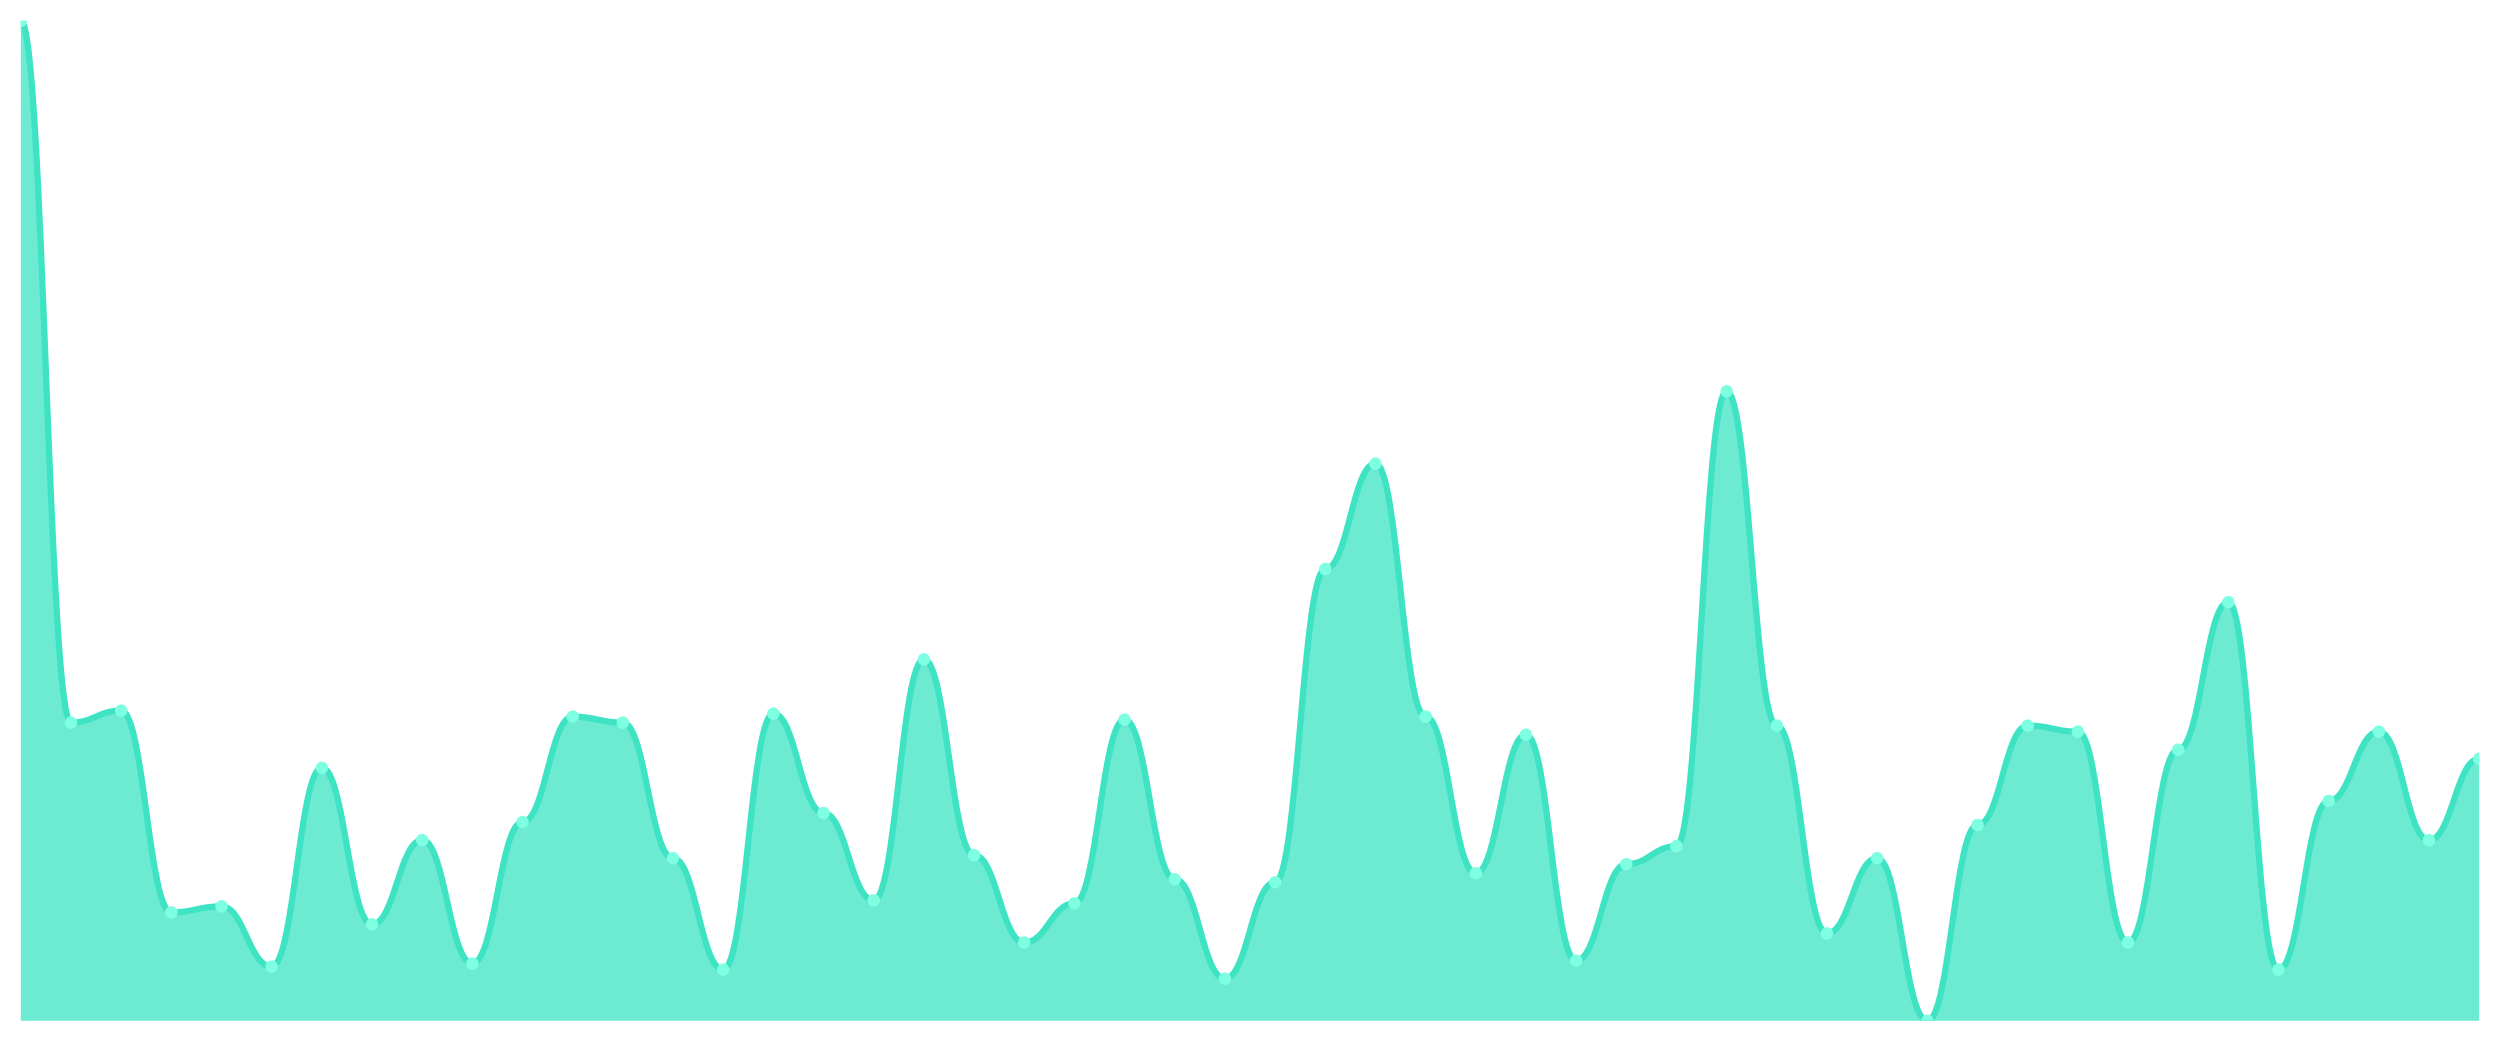
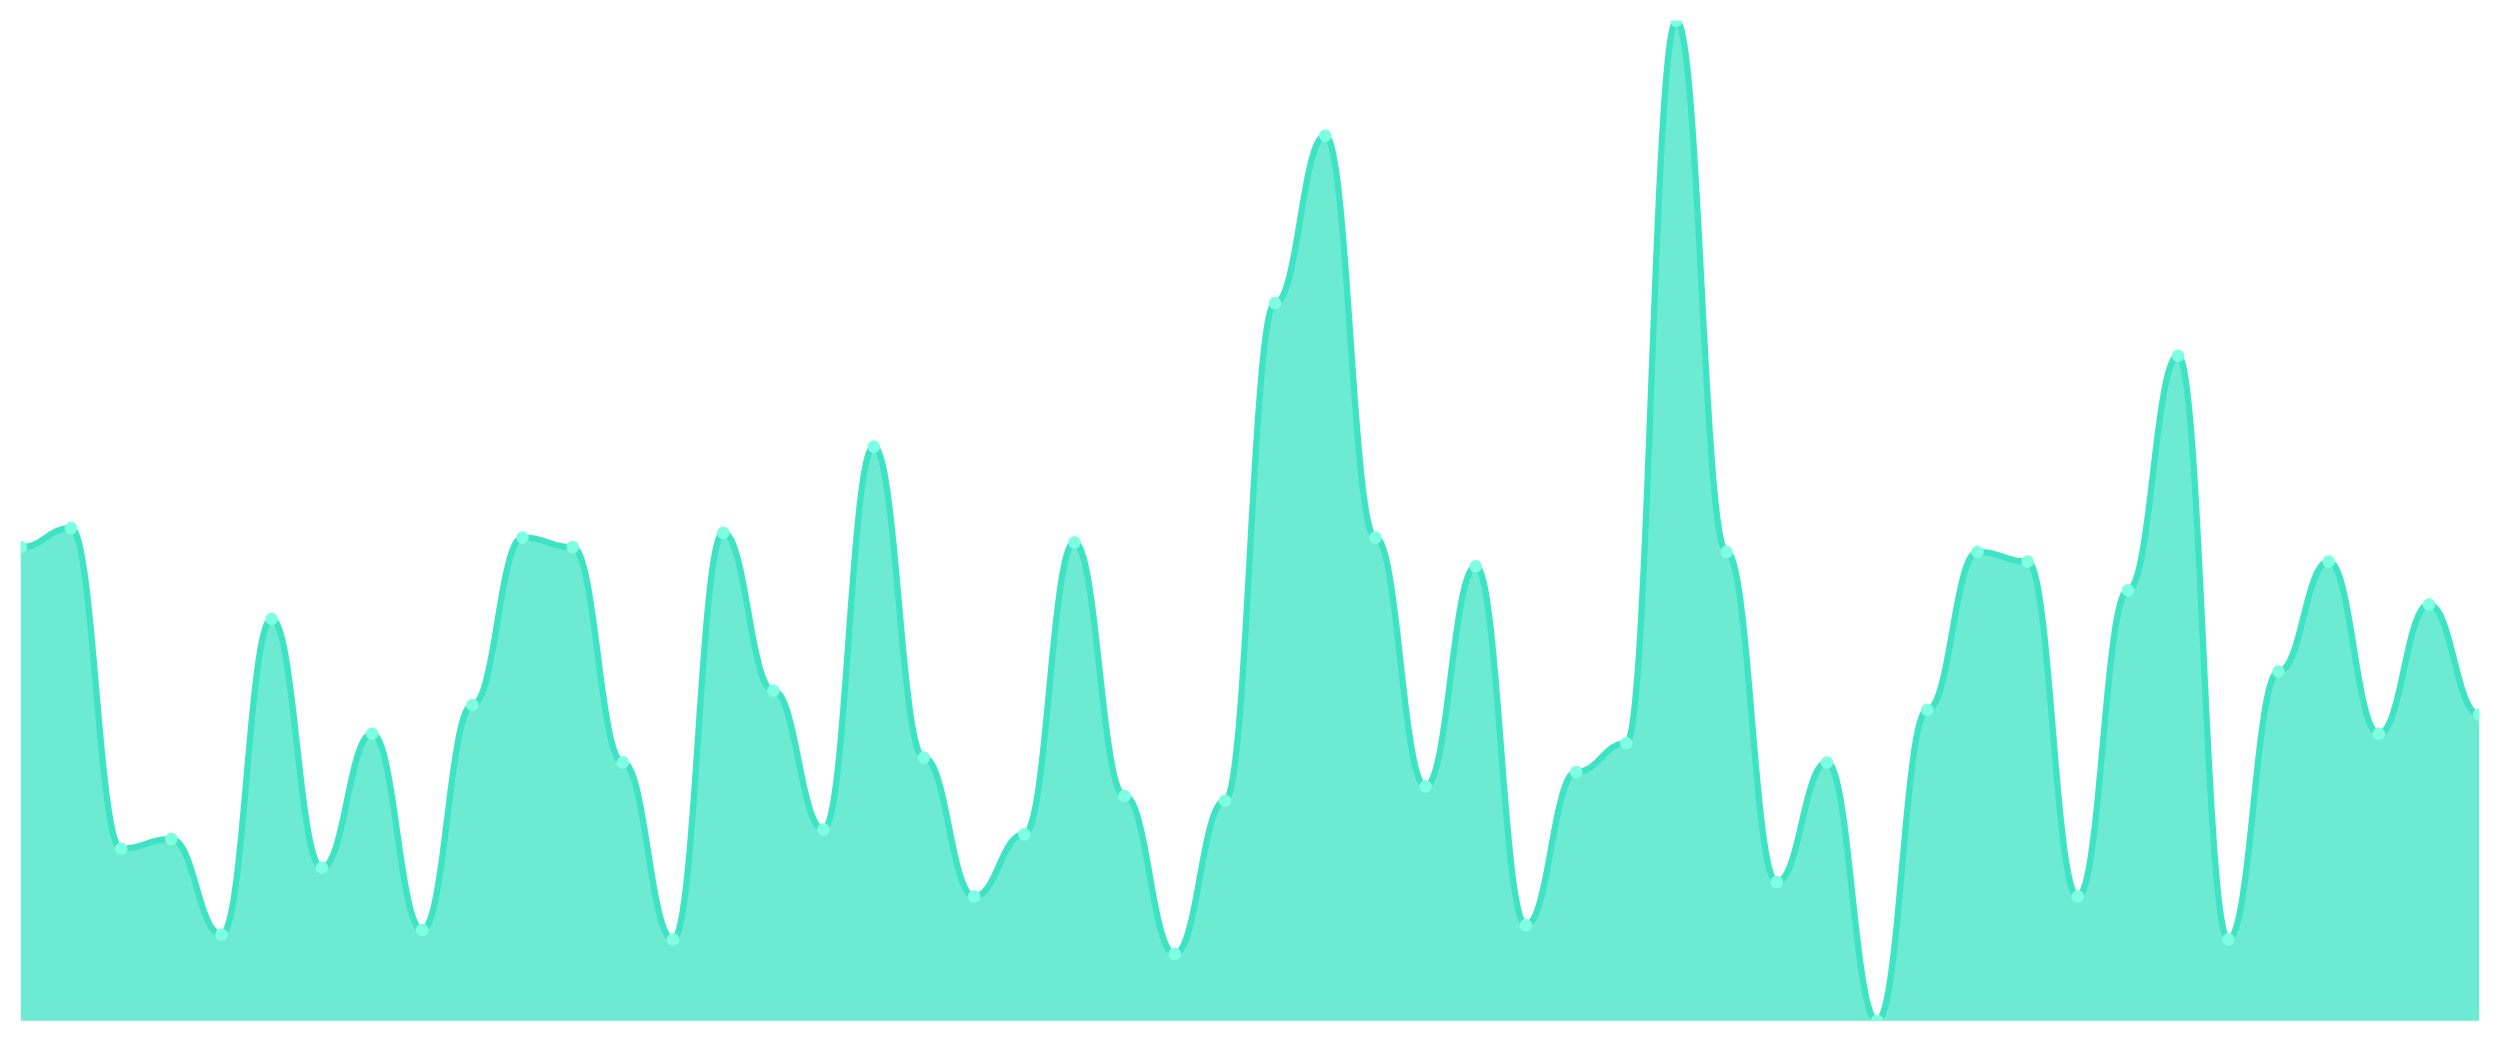
<svg xmlns="http://www.w3.org/2000/svg" viewBox="0 0 1200 500" width="1200" height="500">
  <defs>
    <clipPath id="c">
      <rect x="10" y="10" width="1180" height="480" />
    </clipPath>
  </defs>
  <rect width="1200" height="500" fill="none" />
  <g clip-path="url(#c)">
-     <path d="M 10,490 L 10,10 C 20.837,10 23.245,346.867 34.082,346.867 C 44.918,346.867 47.327,341.084 58.163,341.084 C 69,341.084 71.408,437.952 82.245,437.952 C 93.082,437.952 95.49,435.06 106.327,435.06 C 117.163,435.06 119.571,463.976 130.408,463.976 C 141.245,463.976 143.653,368.554 154.49,368.554 C 165.327,368.554 167.735,443.735 178.571,443.735 C 189.408,443.735 191.816,403.253 202.653,403.253 C 213.49,403.253 215.898,462.53 226.735,462.53 C 237.571,462.53 239.98,394.578 250.816,394.578 C 261.653,394.578 264.061,343.976 274.898,343.976 C 285.735,343.976 288.143,346.867 298.98,346.867 C 309.816,346.867 312.224,411.928 323.061,411.928 C 333.898,411.928 336.306,465.422 347.143,465.422 C 357.98,465.422 360.388,342.53 371.224,342.53 C 382.061,342.53 384.469,390.241 395.306,390.241 C 406.143,390.241 408.551,432.169 419.388,432.169 C 430.224,432.169 432.633,316.506 443.469,316.506 C 454.306,316.506 456.714,410.482 467.551,410.482 C 478.388,410.482 480.796,452.41 491.633,452.41 C 502.469,452.41 504.878,433.614 515.714,433.614 C 526.551,433.614 528.959,345.422 539.796,345.422 C 550.633,345.422 553.041,422.048 563.878,422.048 C 574.714,422.048 577.122,469.759 587.959,469.759 C 598.796,469.759 601.204,423.494 612.041,423.494 C 622.878,423.494 625.286,273.133 636.122,273.133 C 646.959,273.133 649.367,222.53 660.204,222.53 C 671.041,222.53 673.449,343.976 684.286,343.976 C 695.122,343.976 697.531,419.157 708.367,419.157 C 719.204,419.157 721.612,352.651 732.449,352.651 C 743.286,352.651 745.694,461.084 756.531,461.084 C 767.367,461.084 769.776,414.819 780.612,414.819 C 791.449,414.819 793.857,406.145 804.694,406.145 C 815.531,406.145 817.939,187.831 828.776,187.831 C 839.612,187.831 842.02,348.313 852.857,348.313 C 863.694,348.313 866.102,448.072 876.939,448.072 C 887.776,448.072 890.184,411.928 901.02,411.928 C 911.857,411.928 914.265,490 925.102,490 C 935.939,490 938.347,396.024 949.184,396.024 C 960.02,396.024 962.429,348.313 973.265,348.313 C 984.102,348.313 986.51,351.205 997.347,351.205 C 1008.184,351.205 1010.592,452.41 1021.429,452.41 C 1032.265,452.41 1034.673,359.88 1045.51,359.88 C 1056.347,359.88 1058.755,289.036 1069.592,289.036 C 1080.429,289.036 1082.837,465.422 1093.673,465.422 C 1104.51,465.422 1106.918,384.458 1117.755,384.458 C 1128.592,384.458 1131,351.205 1141.837,351.205 C 1152.673,351.205 1155.082,403.253 1165.918,403.253 C 1176.755,403.253 1179.163,364.217 1190,364.217 L 1190,490 Z" fill="rgba(61,227,195,0.75)" />
-     <path d="M 10,10 C 20.837,10 23.245,346.867 34.082,346.867 C 44.918,346.867 47.327,341.084 58.163,341.084 C 69,341.084 71.408,437.952 82.245,437.952 C 93.082,437.952 95.49,435.06 106.327,435.06 C 117.163,435.06 119.571,463.976 130.408,463.976 C 141.245,463.976 143.653,368.554 154.49,368.554 C 165.327,368.554 167.735,443.735 178.571,443.735 C 189.408,443.735 191.816,403.253 202.653,403.253 C 213.49,403.253 215.898,462.53 226.735,462.53 C 237.571,462.53 239.98,394.578 250.816,394.578 C 261.653,394.578 264.061,343.976 274.898,343.976 C 285.735,343.976 288.143,346.867 298.98,346.867 C 309.816,346.867 312.224,411.928 323.061,411.928 C 333.898,411.928 336.306,465.422 347.143,465.422 C 357.98,465.422 360.388,342.53 371.224,342.53 C 382.061,342.53 384.469,390.241 395.306,390.241 C 406.143,390.241 408.551,432.169 419.388,432.169 C 430.224,432.169 432.633,316.506 443.469,316.506 C 454.306,316.506 456.714,410.482 467.551,410.482 C 478.388,410.482 480.796,452.41 491.633,452.41 C 502.469,452.41 504.878,433.614 515.714,433.614 C 526.551,433.614 528.959,345.422 539.796,345.422 C 550.633,345.422 553.041,422.048 563.878,422.048 C 574.714,422.048 577.122,469.759 587.959,469.759 C 598.796,469.759 601.204,423.494 612.041,423.494 C 622.878,423.494 625.286,273.133 636.122,273.133 C 646.959,273.133 649.367,222.53 660.204,222.53 C 671.041,222.53 673.449,343.976 684.286,343.976 C 695.122,343.976 697.531,419.157 708.367,419.157 C 719.204,419.157 721.612,352.651 732.449,352.651 C 743.286,352.651 745.694,461.084 756.531,461.084 C 767.367,461.084 769.776,414.819 780.612,414.819 C 791.449,414.819 793.857,406.145 804.694,406.145 C 815.531,406.145 817.939,187.831 828.776,187.831 C 839.612,187.831 842.02,348.313 852.857,348.313 C 863.694,348.313 866.102,448.072 876.939,448.072 C 887.776,448.072 890.184,411.928 901.02,411.928 C 911.857,411.928 914.265,490 925.102,490 C 935.939,490 938.347,396.024 949.184,396.024 C 960.02,396.024 962.429,348.313 973.265,348.313 C 984.102,348.313 986.51,351.205 997.347,351.205 C 1008.184,351.205 1010.592,452.41 1021.429,452.41 C 1032.265,452.41 1034.673,359.88 1045.51,359.88 C 1056.347,359.88 1058.755,289.036 1069.592,289.036 C 1080.429,289.036 1082.837,465.422 1093.673,465.422 C 1104.51,465.422 1106.918,384.458 1117.755,384.458 C 1128.592,384.458 1131,351.205 1141.837,351.205 C 1152.673,351.205 1155.082,403.253 1165.918,403.253 C 1176.755,403.253 1179.163,364.217 1190,364.217" fill="none" stroke="#3de3c3" stroke-width="3" stroke-linecap="round" stroke-linejoin="round" />
-     <circle cx="10" cy="10" r="3" fill="#7fffe1" />
-     <circle cx="34.082" cy="346.867" r="3" fill="#7fffe1" />
-     <circle cx="58.163" cy="341.084" r="3" fill="#7fffe1" />
-     <circle cx="82.245" cy="437.952" r="3" fill="#7fffe1" />
-     <circle cx="106.327" cy="435.06" r="3" fill="#7fffe1" />
-     <circle cx="130.408" cy="463.976" r="3" fill="#7fffe1" />
-     <circle cx="154.49" cy="368.554" r="3" fill="#7fffe1" />
-     <circle cx="178.571" cy="443.735" r="3" fill="#7fffe1" />
-     <circle cx="202.653" cy="403.253" r="3" fill="#7fffe1" />
-     <circle cx="226.735" cy="462.53" r="3" fill="#7fffe1" />
-     <circle cx="250.816" cy="394.578" r="3" fill="#7fffe1" />
-     <circle cx="274.898" cy="343.976" r="3" fill="#7fffe1" />
-     <circle cx="298.98" cy="346.867" r="3" fill="#7fffe1" />
-     <circle cx="323.061" cy="411.928" r="3" fill="#7fffe1" />
-     <circle cx="347.143" cy="465.422" r="3" fill="#7fffe1" />
-     <circle cx="371.224" cy="342.53" r="3" fill="#7fffe1" />
-     <circle cx="395.306" cy="390.241" r="3" fill="#7fffe1" />
-     <circle cx="419.388" cy="432.169" r="3" fill="#7fffe1" />
-     <circle cx="443.469" cy="316.506" r="3" fill="#7fffe1" />
-     <circle cx="467.551" cy="410.482" r="3" fill="#7fffe1" />
-     <circle cx="491.633" cy="452.41" r="3" fill="#7fffe1" />
-     <circle cx="515.714" cy="433.614" r="3" fill="#7fffe1" />
-     <circle cx="539.796" cy="345.422" r="3" fill="#7fffe1" />
-     <circle cx="563.878" cy="422.048" r="3" fill="#7fffe1" />
-     <circle cx="587.959" cy="469.759" r="3" fill="#7fffe1" />
-     <circle cx="612.041" cy="423.494" r="3" fill="#7fffe1" />
-     <circle cx="636.122" cy="273.133" r="3" fill="#7fffe1" />
-     <circle cx="660.204" cy="222.53" r="3" fill="#7fffe1" />
-     <circle cx="684.286" cy="343.976" r="3" fill="#7fffe1" />
-     <circle cx="708.367" cy="419.157" r="3" fill="#7fffe1" />
-     <circle cx="732.449" cy="352.651" r="3" fill="#7fffe1" />
-     <circle cx="756.531" cy="461.084" r="3" fill="#7fffe1" />
-     <circle cx="780.612" cy="414.819" r="3" fill="#7fffe1" />
-     <circle cx="804.694" cy="406.145" r="3" fill="#7fffe1" />
-     <circle cx="828.776" cy="187.831" r="3" fill="#7fffe1" />
-     <circle cx="852.857" cy="348.313" r="3" fill="#7fffe1" />
-     <circle cx="876.939" cy="448.072" r="3" fill="#7fffe1" />
-     <circle cx="901.02" cy="411.928" r="3" fill="#7fffe1" />
-     <circle cx="925.102" cy="490" r="3" fill="#7fffe1" />
-     <circle cx="949.184" cy="396.024" r="3" fill="#7fffe1" />
-     <circle cx="973.265" cy="348.313" r="3" fill="#7fffe1" />
-     <circle cx="997.347" cy="351.205" r="3" fill="#7fffe1" />
-     <circle cx="1021.429" cy="452.41" r="3" fill="#7fffe1" />
-     <circle cx="1045.51" cy="359.88" r="3" fill="#7fffe1" />
-     <circle cx="1069.592" cy="289.036" r="3" fill="#7fffe1" />
-     <circle cx="1093.673" cy="465.422" r="3" fill="#7fffe1" />
-     <circle cx="1117.755" cy="384.458" r="3" fill="#7fffe1" />
-     <circle cx="1141.837" cy="351.205" r="3" fill="#7fffe1" />
-     <circle cx="1165.918" cy="403.253" r="3" fill="#7fffe1" />
-     <circle cx="1190" cy="364.217" r="3" fill="#7fffe1" />
+     <path d="M 10,490 L 10,262.632 C 20.837,262.632 23.245,253.445 34.082,253.445 C 44.918,253.445 47.327,407.321 58.163,407.321 C 69,407.321 71.408,402.727 82.245,402.727 C 93.082,402.727 95.49,448.66 106.327,448.66 C 117.163,448.66 119.571,297.081 130.408,297.081 C 141.245,297.081 143.653,416.507 154.49,416.507 C 165.327,416.507 167.735,352.201 178.571,352.201 C 189.408,352.201 191.816,446.364 202.653,446.364 C 213.49,446.364 215.898,338.421 226.735,338.421 C 237.571,338.421 239.98,258.038 250.816,258.038 C 261.653,258.038 264.061,262.632 274.898,262.632 C 285.735,262.632 288.143,365.981 298.98,365.981 C 309.816,365.981 312.224,450.957 323.061,450.957 C 333.898,450.957 336.306,255.742 347.143,255.742 C 357.98,255.742 360.388,331.531 371.224,331.531 C 382.061,331.531 384.469,398.134 395.306,398.134 C 406.143,398.134 408.551,214.402 419.388,214.402 C 430.224,214.402 432.633,363.684 443.469,363.684 C 454.306,363.684 456.714,430.287 467.551,430.287 C 478.388,430.287 480.796,400.431 491.633,400.431 C 502.469,400.431 504.878,260.335 515.714,260.335 C 526.551,260.335 528.959,382.057 539.796,382.057 C 550.633,382.057 553.041,457.847 563.878,457.847 C 574.714,457.847 577.122,384.354 587.959,384.354 C 598.796,384.354 601.204,145.502 612.041,145.502 C 622.878,145.502 625.286,65.12 636.122,65.12 C 646.959,65.12 649.367,258.038 660.204,258.038 C 671.041,258.038 673.449,377.464 684.286,377.464 C 695.122,377.464 697.531,271.818 708.367,271.818 C 719.204,271.818 721.612,444.067 732.449,444.067 C 743.286,444.067 745.694,370.574 756.531,370.574 C 767.367,370.574 769.776,356.794 780.612,356.794 C 791.449,356.794 793.857,10 804.694,10 C 815.531,10 817.939,264.928 828.776,264.928 C 839.612,264.928 842.02,423.397 852.857,423.397 C 863.694,423.397 866.102,365.981 876.939,365.981 C 887.776,365.981 890.184,490 901.02,490 C 911.857,490 914.265,340.718 925.102,340.718 C 935.939,340.718 938.347,264.928 949.184,264.928 C 960.02,264.928 962.429,269.522 973.265,269.522 C 984.102,269.522 986.51,430.287 997.347,430.287 C 1008.184,430.287 1010.592,283.301 1021.429,283.301 C 1032.265,283.301 1034.673,170.766 1045.51,170.766 C 1056.347,170.766 1058.755,450.957 1069.592,450.957 C 1080.429,450.957 1082.837,322.344 1093.673,322.344 C 1104.51,322.344 1106.918,269.522 1117.755,269.522 C 1128.592,269.522 1131,352.201 1141.837,352.201 C 1152.673,352.201 1155.082,290.191 1165.918,290.191 C 1176.755,290.191 1179.163,343.014 1190,343.014 L 1190,490 Z" fill="rgba(61,227,195,0.75)" />
+     <path d="M 10,262.632 C 20.837,262.632 23.245,253.445 34.082,253.445 C 44.918,253.445 47.327,407.321 58.163,407.321 C 69,407.321 71.408,402.727 82.245,402.727 C 93.082,402.727 95.49,448.66 106.327,448.66 C 117.163,448.66 119.571,297.081 130.408,297.081 C 141.245,297.081 143.653,416.507 154.49,416.507 C 165.327,416.507 167.735,352.201 178.571,352.201 C 189.408,352.201 191.816,446.364 202.653,446.364 C 213.49,446.364 215.898,338.421 226.735,338.421 C 237.571,338.421 239.98,258.038 250.816,258.038 C 261.653,258.038 264.061,262.632 274.898,262.632 C 285.735,262.632 288.143,365.981 298.98,365.981 C 309.816,365.981 312.224,450.957 323.061,450.957 C 333.898,450.957 336.306,255.742 347.143,255.742 C 357.98,255.742 360.388,331.531 371.224,331.531 C 382.061,331.531 384.469,398.134 395.306,398.134 C 406.143,398.134 408.551,214.402 419.388,214.402 C 430.224,214.402 432.633,363.684 443.469,363.684 C 454.306,363.684 456.714,430.287 467.551,430.287 C 478.388,430.287 480.796,400.431 491.633,400.431 C 502.469,400.431 504.878,260.335 515.714,260.335 C 526.551,260.335 528.959,382.057 539.796,382.057 C 550.633,382.057 553.041,457.847 563.878,457.847 C 574.714,457.847 577.122,384.354 587.959,384.354 C 598.796,384.354 601.204,145.502 612.041,145.502 C 622.878,145.502 625.286,65.12 636.122,65.12 C 646.959,65.12 649.367,258.038 660.204,258.038 C 671.041,258.038 673.449,377.464 684.286,377.464 C 695.122,377.464 697.531,271.818 708.367,271.818 C 719.204,271.818 721.612,444.067 732.449,444.067 C 743.286,444.067 745.694,370.574 756.531,370.574 C 767.367,370.574 769.776,356.794 780.612,356.794 C 791.449,356.794 793.857,10 804.694,10 C 815.531,10 817.939,264.928 828.776,264.928 C 839.612,264.928 842.02,423.397 852.857,423.397 C 863.694,423.397 866.102,365.981 876.939,365.981 C 887.776,365.981 890.184,490 901.02,490 C 911.857,490 914.265,340.718 925.102,340.718 C 935.939,340.718 938.347,264.928 949.184,264.928 C 960.02,264.928 962.429,269.522 973.265,269.522 C 984.102,269.522 986.51,430.287 997.347,430.287 C 1008.184,430.287 1010.592,283.301 1021.429,283.301 C 1032.265,283.301 1034.673,170.766 1045.51,170.766 C 1056.347,170.766 1058.755,450.957 1069.592,450.957 C 1080.429,450.957 1082.837,322.344 1093.673,322.344 C 1104.51,322.344 1106.918,269.522 1117.755,269.522 C 1128.592,269.522 1131,352.201 1141.837,352.201 C 1152.673,352.201 1155.082,290.191 1165.918,290.191 C 1176.755,290.191 1179.163,343.014 1190,343.014" fill="none" stroke="#3de3c3" stroke-width="3" stroke-linecap="round" stroke-linejoin="round" />
+     <circle cx="10" cy="262.632" r="3" fill="#7fffe1" />
+     <circle cx="34.082" cy="253.445" r="3" fill="#7fffe1" />
+     <circle cx="58.163" cy="407.321" r="3" fill="#7fffe1" />
+     <circle cx="82.245" cy="402.727" r="3" fill="#7fffe1" />
+     <circle cx="106.327" cy="448.66" r="3" fill="#7fffe1" />
+     <circle cx="130.408" cy="297.081" r="3" fill="#7fffe1" />
+     <circle cx="154.49" cy="416.507" r="3" fill="#7fffe1" />
+     <circle cx="178.571" cy="352.201" r="3" fill="#7fffe1" />
+     <circle cx="202.653" cy="446.364" r="3" fill="#7fffe1" />
+     <circle cx="226.735" cy="338.421" r="3" fill="#7fffe1" />
+     <circle cx="250.816" cy="258.038" r="3" fill="#7fffe1" />
+     <circle cx="274.898" cy="262.632" r="3" fill="#7fffe1" />
+     <circle cx="298.98" cy="365.981" r="3" fill="#7fffe1" />
+     <circle cx="323.061" cy="450.957" r="3" fill="#7fffe1" />
+     <circle cx="347.143" cy="255.742" r="3" fill="#7fffe1" />
+     <circle cx="371.224" cy="331.531" r="3" fill="#7fffe1" />
+     <circle cx="395.306" cy="398.134" r="3" fill="#7fffe1" />
+     <circle cx="419.388" cy="214.402" r="3" fill="#7fffe1" />
+     <circle cx="443.469" cy="363.684" r="3" fill="#7fffe1" />
+     <circle cx="467.551" cy="430.287" r="3" fill="#7fffe1" />
+     <circle cx="491.633" cy="400.431" r="3" fill="#7fffe1" />
+     <circle cx="515.714" cy="260.335" r="3" fill="#7fffe1" />
+     <circle cx="539.796" cy="382.057" r="3" fill="#7fffe1" />
+     <circle cx="563.878" cy="457.847" r="3" fill="#7fffe1" />
+     <circle cx="587.959" cy="384.354" r="3" fill="#7fffe1" />
+     <circle cx="612.041" cy="145.502" r="3" fill="#7fffe1" />
+     <circle cx="636.122" cy="65.12" r="3" fill="#7fffe1" />
+     <circle cx="660.204" cy="258.038" r="3" fill="#7fffe1" />
+     <circle cx="684.286" cy="377.464" r="3" fill="#7fffe1" />
+     <circle cx="708.367" cy="271.818" r="3" fill="#7fffe1" />
+     <circle cx="732.449" cy="444.067" r="3" fill="#7fffe1" />
+     <circle cx="756.531" cy="370.574" r="3" fill="#7fffe1" />
+     <circle cx="780.612" cy="356.794" r="3" fill="#7fffe1" />
+     <circle cx="804.694" cy="10" r="3" fill="#7fffe1" />
+     <circle cx="828.776" cy="264.928" r="3" fill="#7fffe1" />
+     <circle cx="852.857" cy="423.397" r="3" fill="#7fffe1" />
+     <circle cx="876.939" cy="365.981" r="3" fill="#7fffe1" />
+     <circle cx="901.02" cy="490" r="3" fill="#7fffe1" />
+     <circle cx="925.102" cy="340.718" r="3" fill="#7fffe1" />
+     <circle cx="949.184" cy="264.928" r="3" fill="#7fffe1" />
+     <circle cx="973.265" cy="269.522" r="3" fill="#7fffe1" />
+     <circle cx="997.347" cy="430.287" r="3" fill="#7fffe1" />
+     <circle cx="1021.429" cy="283.301" r="3" fill="#7fffe1" />
+     <circle cx="1045.51" cy="170.766" r="3" fill="#7fffe1" />
+     <circle cx="1069.592" cy="450.957" r="3" fill="#7fffe1" />
+     <circle cx="1093.673" cy="322.344" r="3" fill="#7fffe1" />
+     <circle cx="1117.755" cy="269.522" r="3" fill="#7fffe1" />
+     <circle cx="1141.837" cy="352.201" r="3" fill="#7fffe1" />
+     <circle cx="1165.918" cy="290.191" r="3" fill="#7fffe1" />
+     <circle cx="1190" cy="343.014" r="3" fill="#7fffe1" />
  </g>
</svg>
